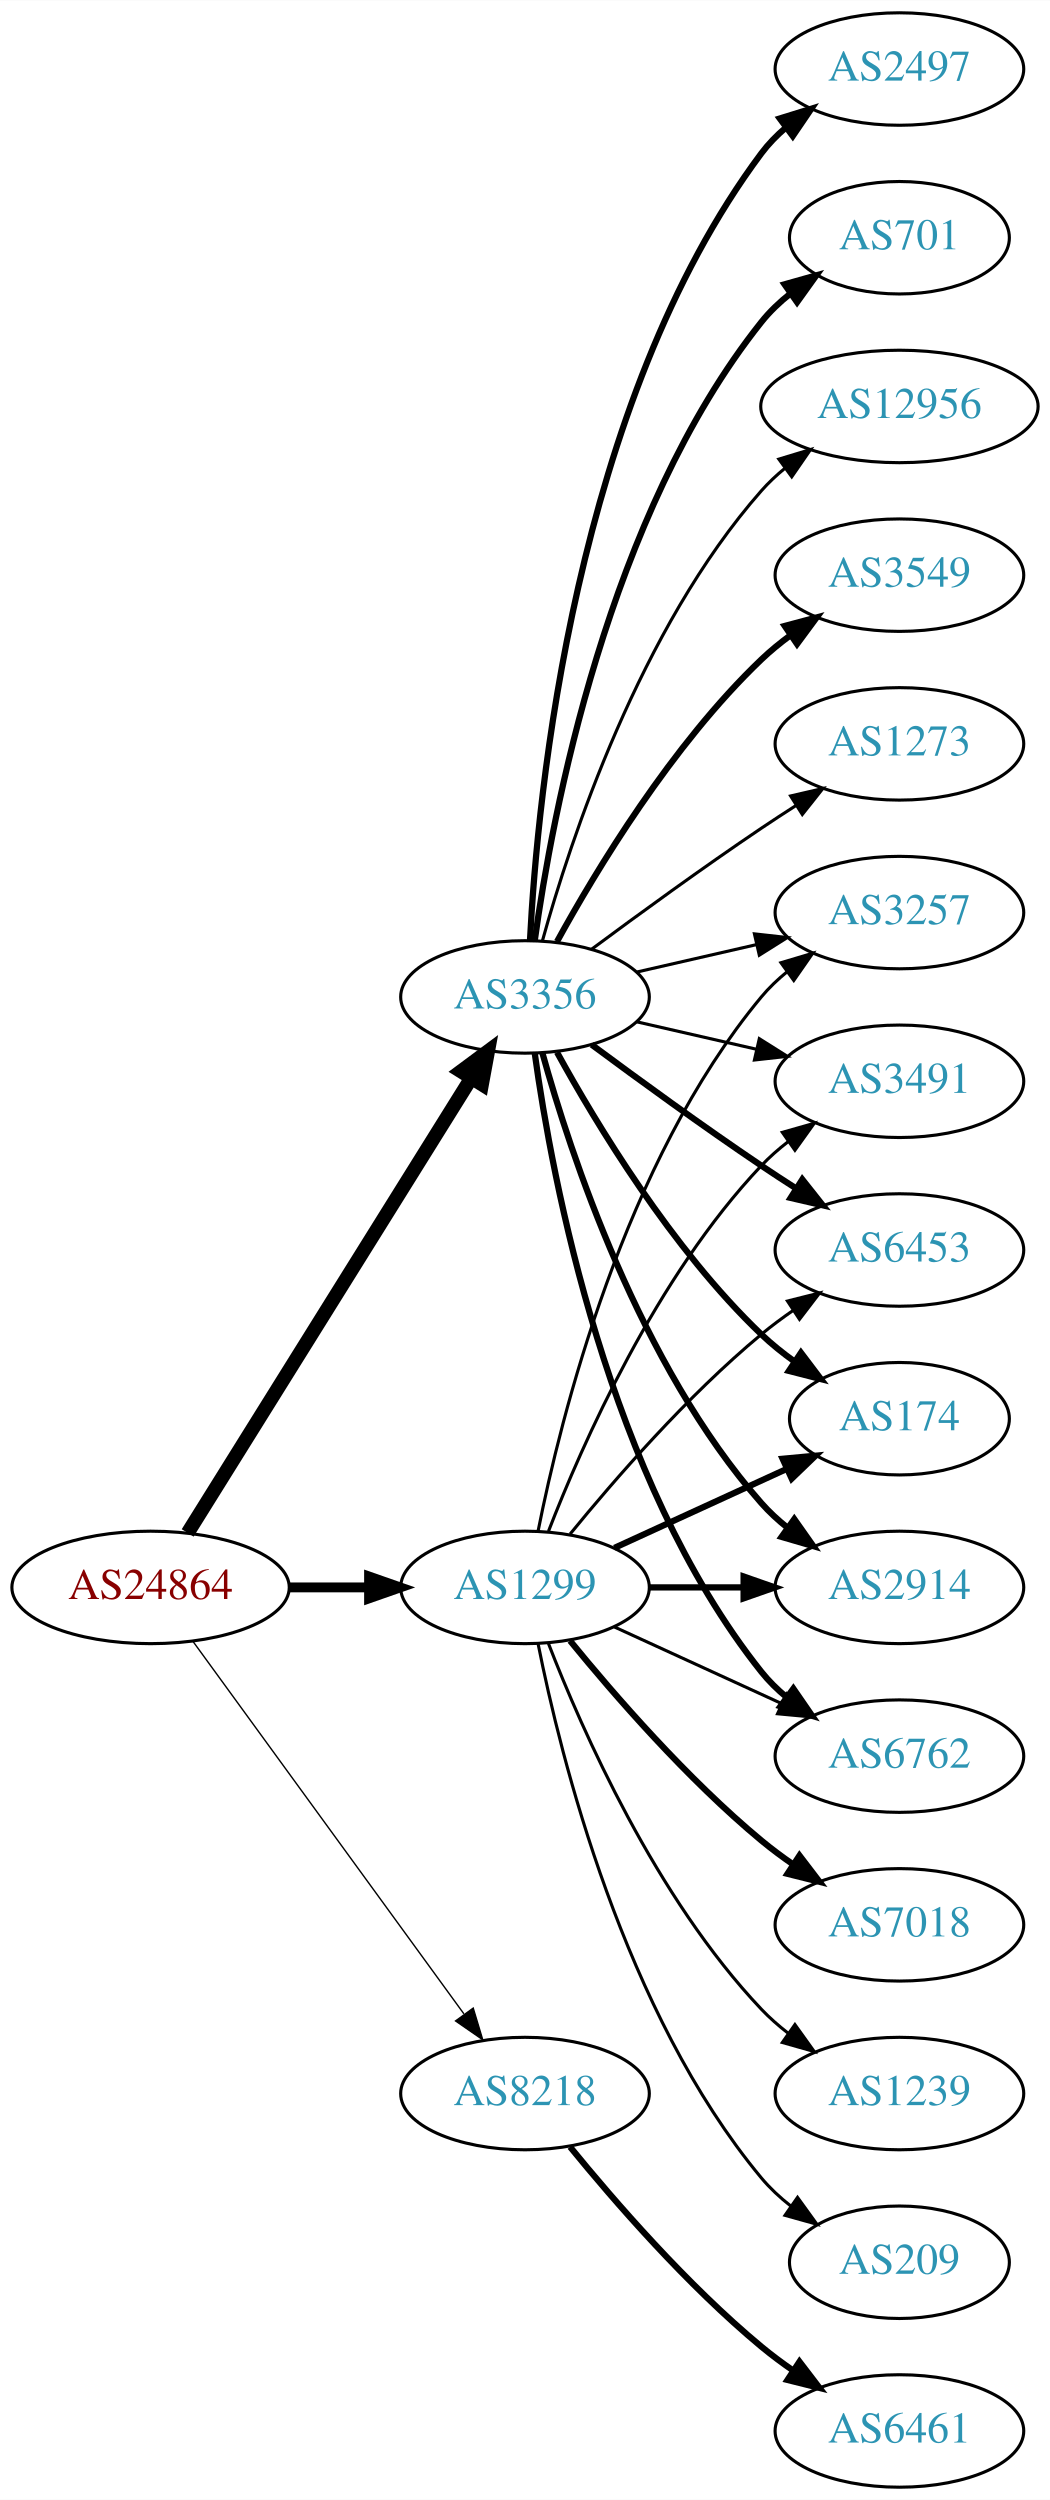
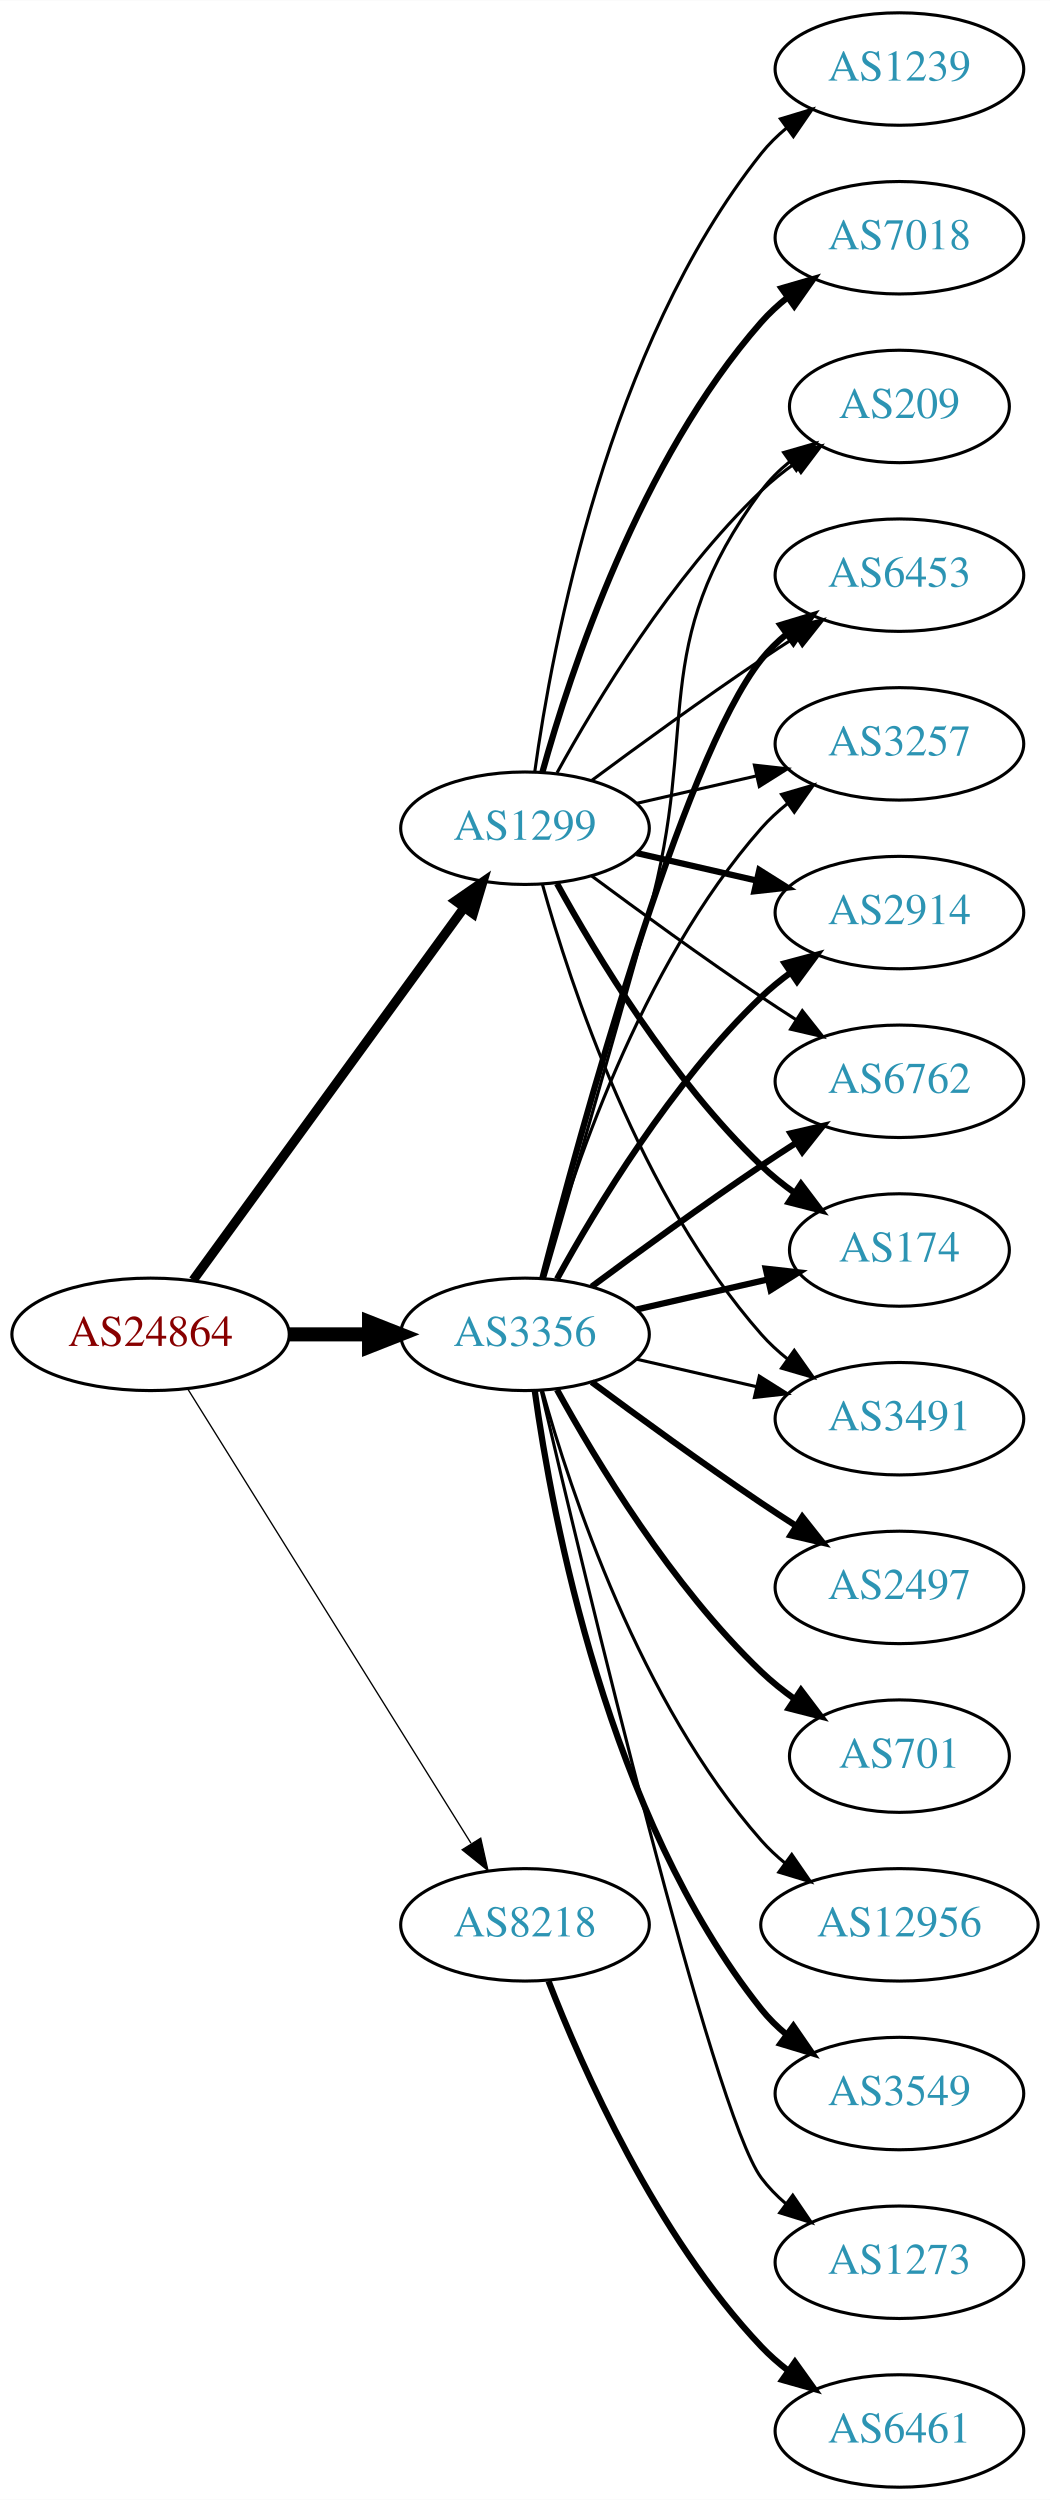
<svg xmlns="http://www.w3.org/2000/svg" xmlns:xlink="http://www.w3.org/1999/xlink" width="336pt" height="800pt" viewBox="0.00 0.00 336.08 800.00">
  <g id="graph0" class="graph" transform="scale(1 1) rotate(0) translate(4 796)">
    <polygon fill="white" stroke="none" points="-4,4 -4,-796 332.077,-796 332.077,4 -4,4" />
    <g id="node1" class="node">
      <g id="a_node1">
        <a xlink:href="/asn/24864" xlink:title="AS24864 ~ Raiffeisen Informatik GmbH &amp; Co KG [AT]">
-           <ellipse fill="#ffffff" stroke="black" cx="44.196" cy="-288" rx="44.393" ry="18" />
-           <text text-anchor="middle" x="44.196" y="-284.3" font-family="Times,serif" font-size="14.00" fill="#880000">AS24864</text>
+           <ellipse fill="#ffffff" stroke="black" cx="44.196" cy="-369" rx="44.393" ry="18" />
+           <text text-anchor="middle" x="44.196" y="-365.3" font-family="Times,serif" font-size="14.00" fill="#880000">AS24864</text>
        </a>
      </g>
    </g>
    <g id="node2" class="node">
      <g id="a_node2">
        <a xlink:href="/asn/1299" xlink:title="AS1299 ~ Telia Carrier [EU]">
-           <ellipse fill="#ffffff" stroke="black" cx="164.039" cy="-288" rx="39.794" ry="18" />
-           <text text-anchor="middle" x="164.039" y="-284.3" font-family="Times,serif" font-size="14.00" fill="#2c94b3">AS1299</text>
+           <ellipse fill="#ffffff" stroke="black" cx="164.039" cy="-531" rx="39.794" ry="18" />
+           <text text-anchor="middle" x="164.039" y="-527.3" font-family="Times,serif" font-size="14.00" fill="#2c94b3">AS1299</text>
        </a>
      </g>
    </g>
    <g id="edge1" class="edge">
-       <path fill="none" stroke="black" stroke-width="3.15" d="M88.407,-288C96.72,-288 105.482,-288 113.965,-288" />
-       <polygon fill="black" stroke="black" stroke-width="3.15" points="114.123,-291.5 124.123,-288 114.123,-284.5 114.123,-291.5" />
+       <path fill="none" stroke="black" stroke-width="3" d="M57.807,-386.337C78.628,-414.96 120.29,-472.233 144.479,-505.486" />
+       <polygon fill="black" stroke="black" stroke-width="3" points="141.805,-507.76 150.518,-513.788 147.466,-503.642 141.805,-507.76" />
    </g>
    <g id="node3" class="node">
      <g id="a_node3">
        <a xlink:href="/asn/3356" xlink:title="AS3356 ~ Level 3 Parent, LLC [US]">
-           <ellipse fill="#ffffff" stroke="black" cx="164.039" cy="-477" rx="39.794" ry="18" />
-           <text text-anchor="middle" x="164.039" y="-473.3" font-family="Times,serif" font-size="14.00" fill="#2c94b3">AS3356</text>
+           <ellipse fill="#ffffff" stroke="black" cx="164.039" cy="-369" rx="39.794" ry="18" />
+           <text text-anchor="middle" x="164.039" y="-365.3" font-family="Times,serif" font-size="14.00" fill="#2c94b3">AS3356</text>
        </a>
      </g>
    </g>
    <g id="edge2" class="edge">
-       <path fill="none" stroke="black" stroke-width="4.5" d="M56.071,-305.442C76.855,-338.775 122.315,-411.686 146.744,-450.866" />
-       <polygon fill="black" stroke="black" stroke-width="4.5" points="143.558,-453.198 152.19,-459.6 150.24,-449.031 143.558,-453.198" />
+       <path fill="none" stroke="black" stroke-width="4.5" d="M88.407,-369C96.72,-369 105.482,-369 113.965,-369" />
+       <polygon fill="black" stroke="black" stroke-width="4.5" points="114.123,-372.938 124.123,-369 114.123,-365.063 114.123,-372.938" />
    </g>
    <g id="node4" class="node">
      <g id="a_node4">
        <a xlink:href="/asn/8218" xlink:title="AS8218 ~ legacy Neotelecoms [FR]">
-           <ellipse fill="#ffffff" stroke="black" cx="164.039" cy="-126" rx="39.794" ry="18" />
-           <text text-anchor="middle" x="164.039" y="-122.3" font-family="Times,serif" font-size="14.00" fill="#2c94b3">AS8218</text>
+           <ellipse fill="#ffffff" stroke="black" cx="164.039" cy="-180" rx="39.794" ry="18" />
+           <text text-anchor="middle" x="164.039" y="-176.3" font-family="Times,serif" font-size="14.00" fill="#2c94b3">AS8218</text>
        </a>
      </g>
    </g>
    <g id="edge3" class="edge">
-       <path fill="none" stroke="black" stroke-width="0.45" d="M57.807,-270.663C78.628,-242.04 120.29,-184.767 144.479,-151.514" />
-       <polygon fill="black" stroke="black" stroke-width="0.45" points="147.466,-153.358 150.518,-143.212 141.805,-149.24 147.466,-153.358" />
+       <path fill="none" stroke="black" stroke-width="0.429" d="M56.071,-351.558C76.855,-318.225 122.315,-245.314 146.744,-206.134" />
+       <polygon fill="black" stroke="black" stroke-width="0.429" points="149.869,-207.737 152.19,-197.4 143.929,-204.034 149.869,-207.737" />
    </g>
    <g id="node5" class="node">
      <g id="a_node5">
-         <a xlink:href="/asn/174" xlink:title="AS174 ~ Cogent Communications [US]">
-           <ellipse fill="#ffffff" stroke="black" cx="283.881" cy="-342" rx="35.194" ry="18" />
-           <text text-anchor="middle" x="283.881" y="-338.3" font-family="Times,serif" font-size="14.00" fill="#2c94b3">AS174</text>
+         <a xlink:href="/asn/3257" xlink:title="AS3257 ~ GTT [DE]">
+           <ellipse fill="#ffffff" stroke="black" cx="283.881" cy="-558" rx="39.794" ry="18" />
+           <text text-anchor="middle" x="283.881" y="-554.3" font-family="Times,serif" font-size="14.00" fill="#2c94b3">AS3257</text>
        </a>
      </g>
    </g>
    <g id="edge4" class="edge">
-       <path fill="none" stroke="black" stroke-width="2" d="M192.667,-300.661C209.084,-308.183 230.065,-317.798 247.662,-325.861" />
-       <polygon fill="black" stroke="black" stroke-width="2" points="246.49,-329.174 257.04,-330.158 249.407,-322.811 246.49,-329.174" />
+       <path fill="none" stroke="black" d="M199.758,-538.955C211.758,-541.704 225.379,-544.825 238.071,-547.733" />
+       <polygon fill="black" stroke="black" points="237.474,-551.187 248.003,-550.009 239.037,-544.364 237.474,-551.187" />
    </g>
    <g id="node6" class="node">
      <g id="a_node6">
-         <a xlink:href="/asn/7018" xlink:title="AS7018 ~ AT&amp;T Services, Inc. [US]">
-           <ellipse fill="#ffffff" stroke="black" cx="283.881" cy="-180" rx="39.794" ry="18" />
-           <text text-anchor="middle" x="283.881" y="-176.3" font-family="Times,serif" font-size="14.00" fill="#2c94b3">AS7018</text>
+         <a xlink:href="/asn/2914" xlink:title="AS2914 ~ NTT America, Inc. [US]">
+           <ellipse fill="#ffffff" stroke="black" cx="283.881" cy="-504" rx="39.794" ry="18" />
+           <text text-anchor="middle" x="283.881" y="-500.3" font-family="Times,serif" font-size="14.00" fill="#2c94b3">AS2914</text>
        </a>
      </g>
    </g>
    <g id="edge5" class="edge">
-       <path fill="none" stroke="black" stroke-width="2" d="M178.458,-270.935C192.572,-253.625 215.987,-226.655 239.685,-207 242.901,-204.332 246.402,-201.73 249.972,-199.259" />
-       <polygon fill="black" stroke="black" stroke-width="2" points="251.896,-202.183 258.329,-193.764 248.05,-196.334 251.896,-202.183" />
+       <path fill="none" stroke="black" stroke-width="2" d="M199.758,-523.045C211.758,-520.296 225.379,-517.175 238.071,-514.267" />
+       <polygon fill="black" stroke="black" stroke-width="2" points="239.037,-517.636 248.003,-511.991 237.474,-510.813 239.037,-517.636" />
    </g>
    <g id="node7" class="node">
      <g id="a_node7">
-         <a xlink:href="/asn/1239" xlink:title="AS1239 ~ Sprint [US]">
-           <ellipse fill="#ffffff" stroke="black" cx="283.881" cy="-126" rx="39.794" ry="18" />
-           <text text-anchor="middle" x="283.881" y="-122.3" font-family="Times,serif" font-size="14.00" fill="#2c94b3">AS1239</text>
+         <a xlink:href="/asn/6762" xlink:title="AS6762 ~ TELECOM ITALIA SPARKLE S.p.A. [IT]">
+           <ellipse fill="#ffffff" stroke="black" cx="283.881" cy="-450" rx="39.794" ry="18" />
+           <text text-anchor="middle" x="283.881" y="-446.3" font-family="Times,serif" font-size="14.00" fill="#2c94b3">AS6762</text>
        </a>
      </g>
    </g>
    <g id="edge6" class="edge">
-       <path fill="none" stroke="black" d="M171.562,-270.006C182.312,-242.272 205.969,-188.571 239.685,-153 242.271,-150.272 245.188,-147.706 248.257,-145.323" />
-       <polygon fill="black" stroke="black" points="250.435,-148.07 256.605,-139.457 246.411,-142.342 250.435,-148.07" />
+       <path fill="none" stroke="black" d="M185.369,-515.723C200.231,-504.696 220.976,-489.593 239.685,-477 243.234,-474.611 246.984,-472.161 250.733,-469.758" />
+       <polygon fill="black" stroke="black" points="252.801,-472.591 259.381,-464.288 249.059,-466.675 252.801,-472.591" />
    </g>
    <g id="node8" class="node">
      <g id="a_node8">
-         <a xlink:href="/asn/2914" xlink:title="AS2914 ~ NTT America, Inc. [US]">
-           <ellipse fill="#ffffff" stroke="black" cx="283.881" cy="-288" rx="39.794" ry="18" />
-           <text text-anchor="middle" x="283.881" y="-284.3" font-family="Times,serif" font-size="14.00" fill="#2c94b3">AS2914</text>
+         <a xlink:href="/asn/7018" xlink:title="AS7018 ~ AT&amp;T Services, Inc. [US]">
+           <ellipse fill="#ffffff" stroke="black" cx="283.881" cy="-720" rx="39.794" ry="18" />
+           <text text-anchor="middle" x="283.881" y="-716.3" font-family="Times,serif" font-size="14.00" fill="#2c94b3">AS7018</text>
        </a>
      </g>
    </g>
    <g id="edge7" class="edge">
-       <path fill="none" stroke="black" stroke-width="2" d="M203.951,-288C213.505,-288 223.854,-288 233.817,-288" />
-       <polygon fill="black" stroke="black" stroke-width="2" points="234.009,-291.5 244.009,-288 234.009,-284.5 234.009,-291.5" />
+       <path fill="none" stroke="black" stroke-width="2" d="M169.612,-548.946C178.517,-580.995 200.801,-648.842 239.685,-693 242.169,-695.821 245.019,-698.449 248.044,-700.871" />
+       <polygon fill="black" stroke="black" stroke-width="2" points="246.162,-703.828 256.334,-706.791 250.23,-698.131 246.162,-703.828" />
    </g>
    <g id="node9" class="node">
      <g id="a_node9">
-         <a xlink:href="/asn/6762" xlink:title="AS6762 ~ TELECOM ITALIA SPARKLE S.p.A. [IT]">
-           <ellipse fill="#ffffff" stroke="black" cx="283.881" cy="-234" rx="39.794" ry="18" />
-           <text text-anchor="middle" x="283.881" y="-230.3" font-family="Times,serif" font-size="14.00" fill="#2c94b3">AS6762</text>
+         <a xlink:href="/asn/174" xlink:title="AS174 ~ Cogent Communications [US]">
+           <ellipse fill="#ffffff" stroke="black" cx="283.881" cy="-396" rx="35.194" ry="18" />
+           <text text-anchor="middle" x="283.881" y="-392.3" font-family="Times,serif" font-size="14.00" fill="#2c94b3">AS174</text>
        </a>
      </g>
    </g>
    <g id="edge8" class="edge">
-       <path fill="none" stroke="black" d="M192.667,-275.339C208.624,-268.027 228.895,-258.739 246.178,-250.819" />
-       <polygon fill="black" stroke="black" points="247.793,-253.929 255.425,-246.581 244.876,-247.565 247.793,-253.929" />
+       <path fill="none" stroke="black" stroke-width="2" d="M174.28,-513.287C186.825,-490.439 211.002,-450.389 239.685,-423 242.939,-419.893 246.606,-416.954 250.393,-414.24" />
+       <polygon fill="black" stroke="black" stroke-width="2" points="252.37,-417.128 258.761,-408.678 248.495,-411.299 252.37,-417.128" />
    </g>
    <g id="node10" class="node">
      <g id="a_node10">
-         <a xlink:href="/asn/3257" xlink:title="AS3257 ~ GTT [DE]">
-           <ellipse fill="#ffffff" stroke="black" cx="283.881" cy="-504" rx="39.794" ry="18" />
-           <text text-anchor="middle" x="283.881" y="-500.3" font-family="Times,serif" font-size="14.00" fill="#2c94b3">AS3257</text>
+         <a xlink:href="/asn/1239" xlink:title="AS1239 ~ Sprint [US]">
+           <ellipse fill="#ffffff" stroke="black" cx="283.881" cy="-774" rx="39.794" ry="18" />
+           <text text-anchor="middle" x="283.881" y="-770.3" font-family="Times,serif" font-size="14.00" fill="#2c94b3">AS1239</text>
        </a>
      </g>
    </g>
    <g id="edge9" class="edge">
-       <path fill="none" stroke="black" d="M168.237,-306.073C175.401,-342.141 195.675,-424.125 239.685,-477 242.09,-479.889 244.886,-482.563 247.879,-485.013" />
-       <polygon fill="black" stroke="black" points="245.967,-487.95 256.122,-490.973 250.069,-482.277 245.967,-487.95" />
+       <path fill="none" stroke="black" d="M167.178,-549.17C172.678,-588.974 190.504,-685.233 239.685,-747 242.026,-749.94 244.781,-752.649 247.747,-755.121" />
+       <polygon fill="black" stroke="black" points="245.812,-758.042 255.953,-761.11 249.939,-752.388 245.812,-758.042" />
    </g>
    <g id="node11" class="node">
      <g id="a_node11">
-         <a xlink:href="/asn/209" xlink:title="AS209 ~ CenturyLink Communications, LLC [US]">
-           <ellipse fill="#ffffff" stroke="black" cx="283.881" cy="-72" rx="35.194" ry="18" />
-           <text text-anchor="middle" x="283.881" y="-68.3" font-family="Times,serif" font-size="14.00" fill="#2c94b3">AS209</text>
+         <a xlink:href="/asn/3491" xlink:title="AS3491 ~ PCCW Global, Inc. [US]">
+           <ellipse fill="#ffffff" stroke="black" cx="283.881" cy="-342" rx="39.794" ry="18" />
+           <text text-anchor="middle" x="283.881" y="-338.3" font-family="Times,serif" font-size="14.00" fill="#2c94b3">AS3491</text>
        </a>
      </g>
    </g>
    <g id="edge10" class="edge">
-       <path fill="none" stroke="black" d="M168.237,-269.927C175.401,-233.859 195.675,-151.875 239.685,-99 242.422,-95.712 245.667,-92.702 249.13,-89.983" />
-       <polygon fill="black" stroke="black" points="251.267,-92.761 257.471,-84.173 247.265,-87.017 251.267,-92.761" />
+       <path fill="none" stroke="black" d="M169.612,-513.054C178.517,-481.005 200.801,-413.158 239.685,-369 242.169,-366.179 245.019,-363.551 248.044,-361.129" />
+       <polygon fill="black" stroke="black" points="250.23,-363.869 256.334,-355.209 246.162,-358.172 250.23,-363.869" />
    </g>
    <g id="node12" class="node">
      <g id="a_node12">
-         <a xlink:href="/asn/3491" xlink:title="AS3491 ~ PCCW Global, Inc. [US]">
-           <ellipse fill="#ffffff" stroke="black" cx="283.881" cy="-450" rx="39.794" ry="18" />
-           <text text-anchor="middle" x="283.881" y="-446.3" font-family="Times,serif" font-size="14.00" fill="#2c94b3">AS3491</text>
+         <a xlink:href="/asn/209" xlink:title="AS209 ~ CenturyLink Communications, LLC [US]">
+           <ellipse fill="#ffffff" stroke="black" cx="283.881" cy="-666" rx="35.194" ry="18" />
+           <text text-anchor="middle" x="283.881" y="-662.3" font-family="Times,serif" font-size="14.00" fill="#2c94b3">AS209</text>
        </a>
      </g>
    </g>
    <g id="edge11" class="edge">
-       <path fill="none" stroke="black" d="M171.562,-305.994C182.312,-333.728 205.969,-387.429 239.685,-423 242.271,-425.728 245.188,-428.294 248.257,-430.677" />
-       <polygon fill="black" stroke="black" points="246.411,-433.658 256.605,-436.543 250.435,-427.93 246.411,-433.658" />
+       <path fill="none" stroke="black" d="M174.28,-548.713C186.825,-571.561 211.002,-611.611 239.685,-639 242.939,-642.107 246.606,-645.046 250.393,-647.76" />
+       <polygon fill="black" stroke="black" points="248.495,-650.701 258.761,-653.322 252.37,-644.872 248.495,-650.701" />
    </g>
    <g id="node13" class="node">
      <g id="a_node13">
        <a xlink:href="/asn/6453" xlink:title="AS6453 ~ TATA COMMUNICATIONS (AMERICA) INC [US]">
-           <ellipse fill="#ffffff" stroke="black" cx="283.881" cy="-396" rx="39.794" ry="18" />
-           <text text-anchor="middle" x="283.881" y="-392.3" font-family="Times,serif" font-size="14.00" fill="#2c94b3">AS6453</text>
+           <ellipse fill="#ffffff" stroke="black" cx="283.881" cy="-612" rx="39.794" ry="18" />
+           <text text-anchor="middle" x="283.881" y="-608.3" font-family="Times,serif" font-size="14.00" fill="#2c94b3">AS6453</text>
        </a>
      </g>
    </g>
    <g id="edge12" class="edge">
-       <path fill="none" stroke="black" d="M178.458,-305.065C192.572,-322.375 215.987,-349.345 239.685,-369 242.901,-371.668 246.402,-374.27 249.972,-376.741" />
-       <polygon fill="black" stroke="black" points="248.05,-379.666 258.329,-382.236 251.896,-373.817 248.05,-379.666" />
-     </g>
-     <g id="edge18" class="edge">
-       <path fill="none" stroke="black" stroke-width="2" d="M174.28,-459.287C186.825,-436.439 211.002,-396.389 239.685,-369 242.939,-365.893 246.606,-362.954 250.393,-360.24" />
-       <polygon fill="black" stroke="black" stroke-width="2" points="252.37,-363.128 258.761,-354.678 248.495,-357.299 252.37,-363.128" />
-     </g>
-     <g id="edge19" class="edge">
-       <path fill="none" stroke="black" stroke-width="2" d="M169.612,-459.054C178.517,-427.005 200.801,-359.158 239.685,-315 242.169,-312.179 245.019,-309.551 248.044,-307.129" />
-       <polygon fill="black" stroke="black" stroke-width="2" points="250.23,-309.869 256.334,-301.209 246.162,-304.172 250.23,-309.869" />
+       <path fill="none" stroke="black" d="M185.369,-546.277C200.231,-557.304 220.976,-572.407 239.685,-585 243.234,-587.389 246.984,-589.839 250.733,-592.242" />
+       <polygon fill="black" stroke="black" points="249.059,-595.325 259.381,-597.712 252.801,-589.409 249.059,-595.325" />
+     </g>
+     <g id="edge24" class="edge">
+       <path fill="none" stroke="black" d="M169.612,-386.946C178.517,-418.995 200.801,-486.842 239.685,-531 242.169,-533.821 245.019,-536.449 248.044,-538.871" />
+       <polygon fill="black" stroke="black" points="246.162,-541.828 256.334,-544.791 250.23,-536.131 246.162,-541.828" />
+     </g>
+     <g id="edge15" class="edge">
+       <path fill="none" stroke="black" stroke-width="2" d="M174.28,-386.713C186.825,-409.561 211.002,-449.611 239.685,-477 242.553,-479.739 245.742,-482.347 249.051,-484.785" />
+       <polygon fill="black" stroke="black" stroke-width="2" points="247.175,-487.742 257.411,-490.477 251.114,-481.956 247.175,-487.742" />
+     </g>
+     <g id="edge14" class="edge">
+       <path fill="none" stroke="black" stroke-width="2" d="M185.369,-384.277C200.231,-395.304 220.976,-410.407 239.685,-423 243.234,-425.389 246.984,-427.839 250.733,-430.242" />
+       <polygon fill="black" stroke="black" stroke-width="2" points="249.059,-433.325 259.381,-435.712 252.801,-427.409 249.059,-433.325" />
+     </g>
+     <g id="edge21" class="edge">
+       <path fill="none" stroke="black" stroke-width="2" d="M199.758,-376.955C212.85,-379.955 227.873,-383.396 241.513,-386.522" />
+       <polygon fill="black" stroke="black" stroke-width="2" points="241.091,-390.016 251.621,-388.838 242.655,-383.193 241.091,-390.016" />
    </g>
    <g id="edge16" class="edge">
-       <path fill="none" stroke="black" stroke-width="2" d="M167.178,-458.83C172.678,-419.026 190.504,-322.767 239.685,-261 242.026,-258.06 244.781,-255.351 247.747,-252.879" />
-       <polygon fill="black" stroke="black" stroke-width="2" points="249.939,-255.612 255.953,-246.89 245.812,-249.958 249.939,-255.612" />
+       <path fill="none" stroke="black" d="M199.758,-361.045C211.758,-358.296 225.379,-355.175 238.071,-352.267" />
+       <polygon fill="black" stroke="black" points="239.037,-355.636 248.003,-349.991 237.474,-348.813 239.037,-355.636" />
    </g>
    <g id="edge23" class="edge">
-       <path fill="none" stroke="black" d="M199.758,-484.955C211.758,-487.704 225.379,-490.825 238.071,-493.733" />
-       <polygon fill="black" stroke="black" points="237.474,-497.187 248.003,-496.009 239.037,-490.364 237.474,-497.187" />
+       <path fill="none" stroke="black" d="M170.269,-386.877C177.796,-412.695 192.058,-461.939 203.685,-504 220.231,-563.852 202.782,-589.059 239.685,-639 242.228,-642.441 245.352,-645.545 248.747,-648.318" />
+       <polygon fill="black" stroke="black" points="246.834,-651.252 257.014,-654.186 250.885,-645.544 246.834,-651.252" />
    </g>
    <g id="edge13" class="edge">
-       <path fill="none" stroke="black" d="M199.758,-469.045C211.758,-466.296 225.379,-463.175 238.071,-460.267" />
-       <polygon fill="black" stroke="black" points="239.037,-463.636 248.003,-457.991 237.474,-456.813 239.037,-463.636" />
-     </g>
-     <g id="edge17" class="edge">
-       <path fill="none" stroke="black" stroke-width="2" d="M185.369,-461.723C200.231,-450.696 220.976,-435.593 239.685,-423 243.234,-420.611 246.984,-418.161 250.733,-415.758" />
-       <polygon fill="black" stroke="black" stroke-width="2" points="252.801,-418.591 259.381,-410.288 249.059,-412.675 252.801,-418.591" />
+       <path fill="none" stroke="black" stroke-width="2" d="M169.556,-386.842C181.406,-432.647 214.229,-553.03 239.685,-585 242.026,-587.94 244.781,-590.649 247.747,-593.121" />
+       <polygon fill="black" stroke="black" stroke-width="2" points="245.812,-596.042 255.953,-599.11 249.939,-590.388 245.812,-596.042" />
    </g>
    <g id="node14" class="node">
      <g id="a_node14">
        <a xlink:href="/asn/2497" xlink:title="AS2497 ~ Internet Initiative Japan Inc. [JP]">
-           <ellipse fill="#ffffff" stroke="black" cx="283.881" cy="-774" rx="39.794" ry="18" />
-           <text text-anchor="middle" x="283.881" y="-770.3" font-family="Times,serif" font-size="14.00" fill="#2c94b3">AS2497</text>
-         </a>
-       </g>
-     </g>
-     <g id="edge14" class="edge">
-       <path fill="none" stroke="black" stroke-width="2" d="M165.63,-495.023C168.007,-541.412 179.925,-666.893 239.685,-747 241.933,-750.013 244.624,-752.769 247.551,-755.272" />
-       <polygon fill="black" stroke="black" stroke-width="2" points="245.582,-758.169 255.702,-761.303 249.746,-752.542 245.582,-758.169" />
+           <ellipse fill="#ffffff" stroke="black" cx="283.881" cy="-288" rx="39.794" ry="18" />
+           <text text-anchor="middle" x="283.881" y="-284.3" font-family="Times,serif" font-size="14.00" fill="#2c94b3">AS2497</text>
+         </a>
+       </g>
+     </g>
+     <g id="edge17" class="edge">
+       <path fill="none" stroke="black" stroke-width="2" d="M185.369,-353.723C200.231,-342.696 220.976,-327.593 239.685,-315 243.234,-312.611 246.984,-310.161 250.733,-307.758" />
+       <polygon fill="black" stroke="black" stroke-width="2" points="252.801,-310.591 259.381,-302.288 249.059,-304.675 252.801,-310.591" />
    </g>
    <g id="node15" class="node">
      <g id="a_node15">
        <a xlink:href="/asn/701" xlink:title="AS701 ~ UUNET [US]">
-           <ellipse fill="#ffffff" stroke="black" cx="283.881" cy="-720" rx="35.194" ry="18" />
-           <text text-anchor="middle" x="283.881" y="-716.3" font-family="Times,serif" font-size="14.00" fill="#2c94b3">AS701</text>
-         </a>
-       </g>
-     </g>
-     <g id="edge15" class="edge">
-       <path fill="none" stroke="black" stroke-width="2" d="M167.178,-495.17C172.678,-534.974 190.504,-631.233 239.685,-693 242.35,-696.347 245.55,-699.393 248.988,-702.132" />
-       <polygon fill="black" stroke="black" stroke-width="2" points="247.106,-705.087 257.302,-707.965 251.126,-699.357 247.106,-705.087" />
+           <ellipse fill="#ffffff" stroke="black" cx="283.881" cy="-234" rx="35.194" ry="18" />
+           <text text-anchor="middle" x="283.881" y="-230.3" font-family="Times,serif" font-size="14.00" fill="#2c94b3">AS701</text>
+         </a>
+       </g>
+     </g>
+     <g id="edge18" class="edge">
+       <path fill="none" stroke="black" stroke-width="2" d="M174.28,-351.287C186.825,-328.439 211.002,-288.389 239.685,-261 242.939,-257.893 246.606,-254.954 250.393,-252.24" />
+       <polygon fill="black" stroke="black" stroke-width="2" points="252.37,-255.128 258.761,-246.678 248.495,-249.299 252.37,-255.128" />
    </g>
    <g id="node16" class="node">
      <g id="a_node16">
        <a xlink:href="/asn/12956" xlink:title="AS12956 ~ TELXIUS [ES]">
-           <ellipse fill="#ffffff" stroke="black" cx="283.881" cy="-666" rx="44.393" ry="18" />
-           <text text-anchor="middle" x="283.881" y="-662.3" font-family="Times,serif" font-size="14.00" fill="#2c94b3">AS12956</text>
-         </a>
-       </g>
-     </g>
-     <g id="edge20" class="edge">
-       <path fill="none" stroke="black" d="M169.612,-494.946C178.517,-526.995 200.801,-594.842 239.685,-639 241.975,-641.601 244.577,-644.038 247.34,-646.301" />
-       <polygon fill="black" stroke="black" points="245.293,-649.14 255.434,-652.208 249.419,-643.485 245.293,-649.14" />
+           <ellipse fill="#ffffff" stroke="black" cx="283.881" cy="-180" rx="44.393" ry="18" />
+           <text text-anchor="middle" x="283.881" y="-176.3" font-family="Times,serif" font-size="14.00" fill="#2c94b3">AS12956</text>
+         </a>
+       </g>
+     </g>
+     <g id="edge19" class="edge">
+       <path fill="none" stroke="black" d="M169.612,-351.054C178.517,-319.005 200.801,-251.158 239.685,-207 241.975,-204.399 244.577,-201.962 247.34,-199.699" />
+       <polygon fill="black" stroke="black" points="249.419,-202.515 255.434,-193.792 245.293,-196.86 249.419,-202.515" />
    </g>
    <g id="node17" class="node">
      <g id="a_node17">
        <a xlink:href="/asn/3549" xlink:title="AS3549 ~ Level 3 Parent, LLC [US]">
-           <ellipse fill="#ffffff" stroke="black" cx="283.881" cy="-612" rx="39.794" ry="18" />
-           <text text-anchor="middle" x="283.881" y="-608.3" font-family="Times,serif" font-size="14.00" fill="#2c94b3">AS3549</text>
-         </a>
-       </g>
-     </g>
-     <g id="edge21" class="edge">
-       <path fill="none" stroke="black" stroke-width="2" d="M174.28,-494.713C186.825,-517.561 211.002,-557.611 239.685,-585 242.553,-587.739 245.742,-590.347 249.051,-592.785" />
-       <polygon fill="black" stroke="black" stroke-width="2" points="247.175,-595.742 257.411,-598.477 251.114,-589.956 247.175,-595.742" />
+           <ellipse fill="#ffffff" stroke="black" cx="283.881" cy="-126" rx="39.794" ry="18" />
+           <text text-anchor="middle" x="283.881" y="-122.3" font-family="Times,serif" font-size="14.00" fill="#2c94b3">AS3549</text>
+         </a>
+       </g>
+     </g>
+     <g id="edge20" class="edge">
+       <path fill="none" stroke="black" stroke-width="2" d="M167.178,-350.83C172.678,-311.026 190.504,-214.767 239.685,-153 242.026,-150.06 244.781,-147.351 247.747,-144.879" />
+       <polygon fill="black" stroke="black" stroke-width="2" points="249.939,-147.612 255.953,-138.89 245.812,-141.958 249.939,-147.612" />
    </g>
    <g id="node18" class="node">
      <g id="a_node18">
        <a xlink:href="/asn/1273" xlink:title="AS1273 ~ Vodafone Group PLC [EU]">
-           <ellipse fill="#ffffff" stroke="black" cx="283.881" cy="-558" rx="39.794" ry="18" />
-           <text text-anchor="middle" x="283.881" y="-554.3" font-family="Times,serif" font-size="14.00" fill="#2c94b3">AS1273</text>
+           <ellipse fill="#ffffff" stroke="black" cx="283.881" cy="-72" rx="39.794" ry="18" />
+           <text text-anchor="middle" x="283.881" y="-68.3" font-family="Times,serif" font-size="14.00" fill="#2c94b3">AS1273</text>
        </a>
      </g>
    </g>
    <g id="edge22" class="edge">
-       <path fill="none" stroke="black" d="M185.369,-492.277C200.231,-503.304 220.976,-518.407 239.685,-531 243.234,-533.389 246.984,-535.839 250.733,-538.242" />
-       <polygon fill="black" stroke="black" points="249.059,-541.325 259.381,-543.712 252.801,-535.409 249.059,-541.325" />
+       <path fill="none" stroke="black" d="M169.244,-350.867C182.613,-293.701 224.163,-119.806 239.685,-99 241.933,-95.987 244.624,-93.231 247.551,-90.728" />
+       <polygon fill="black" stroke="black" points="249.746,-93.459 255.702,-84.697 245.582,-87.831 249.746,-93.459" />
    </g>
    <g id="node19" class="node">
      <g id="a_node19">
        <a xlink:href="/asn/6461" xlink:title="AS6461 ~ Zayo Bandwidth [US]">
          <ellipse fill="#ffffff" stroke="black" cx="283.881" cy="-18" rx="39.794" ry="18" />
          <text text-anchor="middle" x="283.881" y="-14.3" font-family="Times,serif" font-size="14.00" fill="#2c94b3">AS6461</text>
        </a>
      </g>
    </g>
-     <g id="edge24" class="edge">
-       <path fill="none" stroke="black" stroke-width="2" d="M178.458,-108.935C192.572,-91.625 215.987,-64.655 239.685,-45 242.901,-42.332 246.402,-39.73 249.972,-37.259" />
-       <polygon fill="black" stroke="black" stroke-width="2" points="251.896,-40.183 258.329,-31.764 248.05,-34.334 251.896,-40.183" />
+     <g id="edge25" class="edge">
+       <path fill="none" stroke="black" stroke-width="2" d="M171.562,-162.006C182.312,-134.272 205.969,-80.571 239.685,-45 242.271,-42.272 245.188,-39.706 248.257,-37.323" />
+       <polygon fill="black" stroke="black" stroke-width="2" points="250.435,-40.069 256.605,-31.457 246.411,-34.342 250.435,-40.069" />
    </g>
  </g>
</svg>
